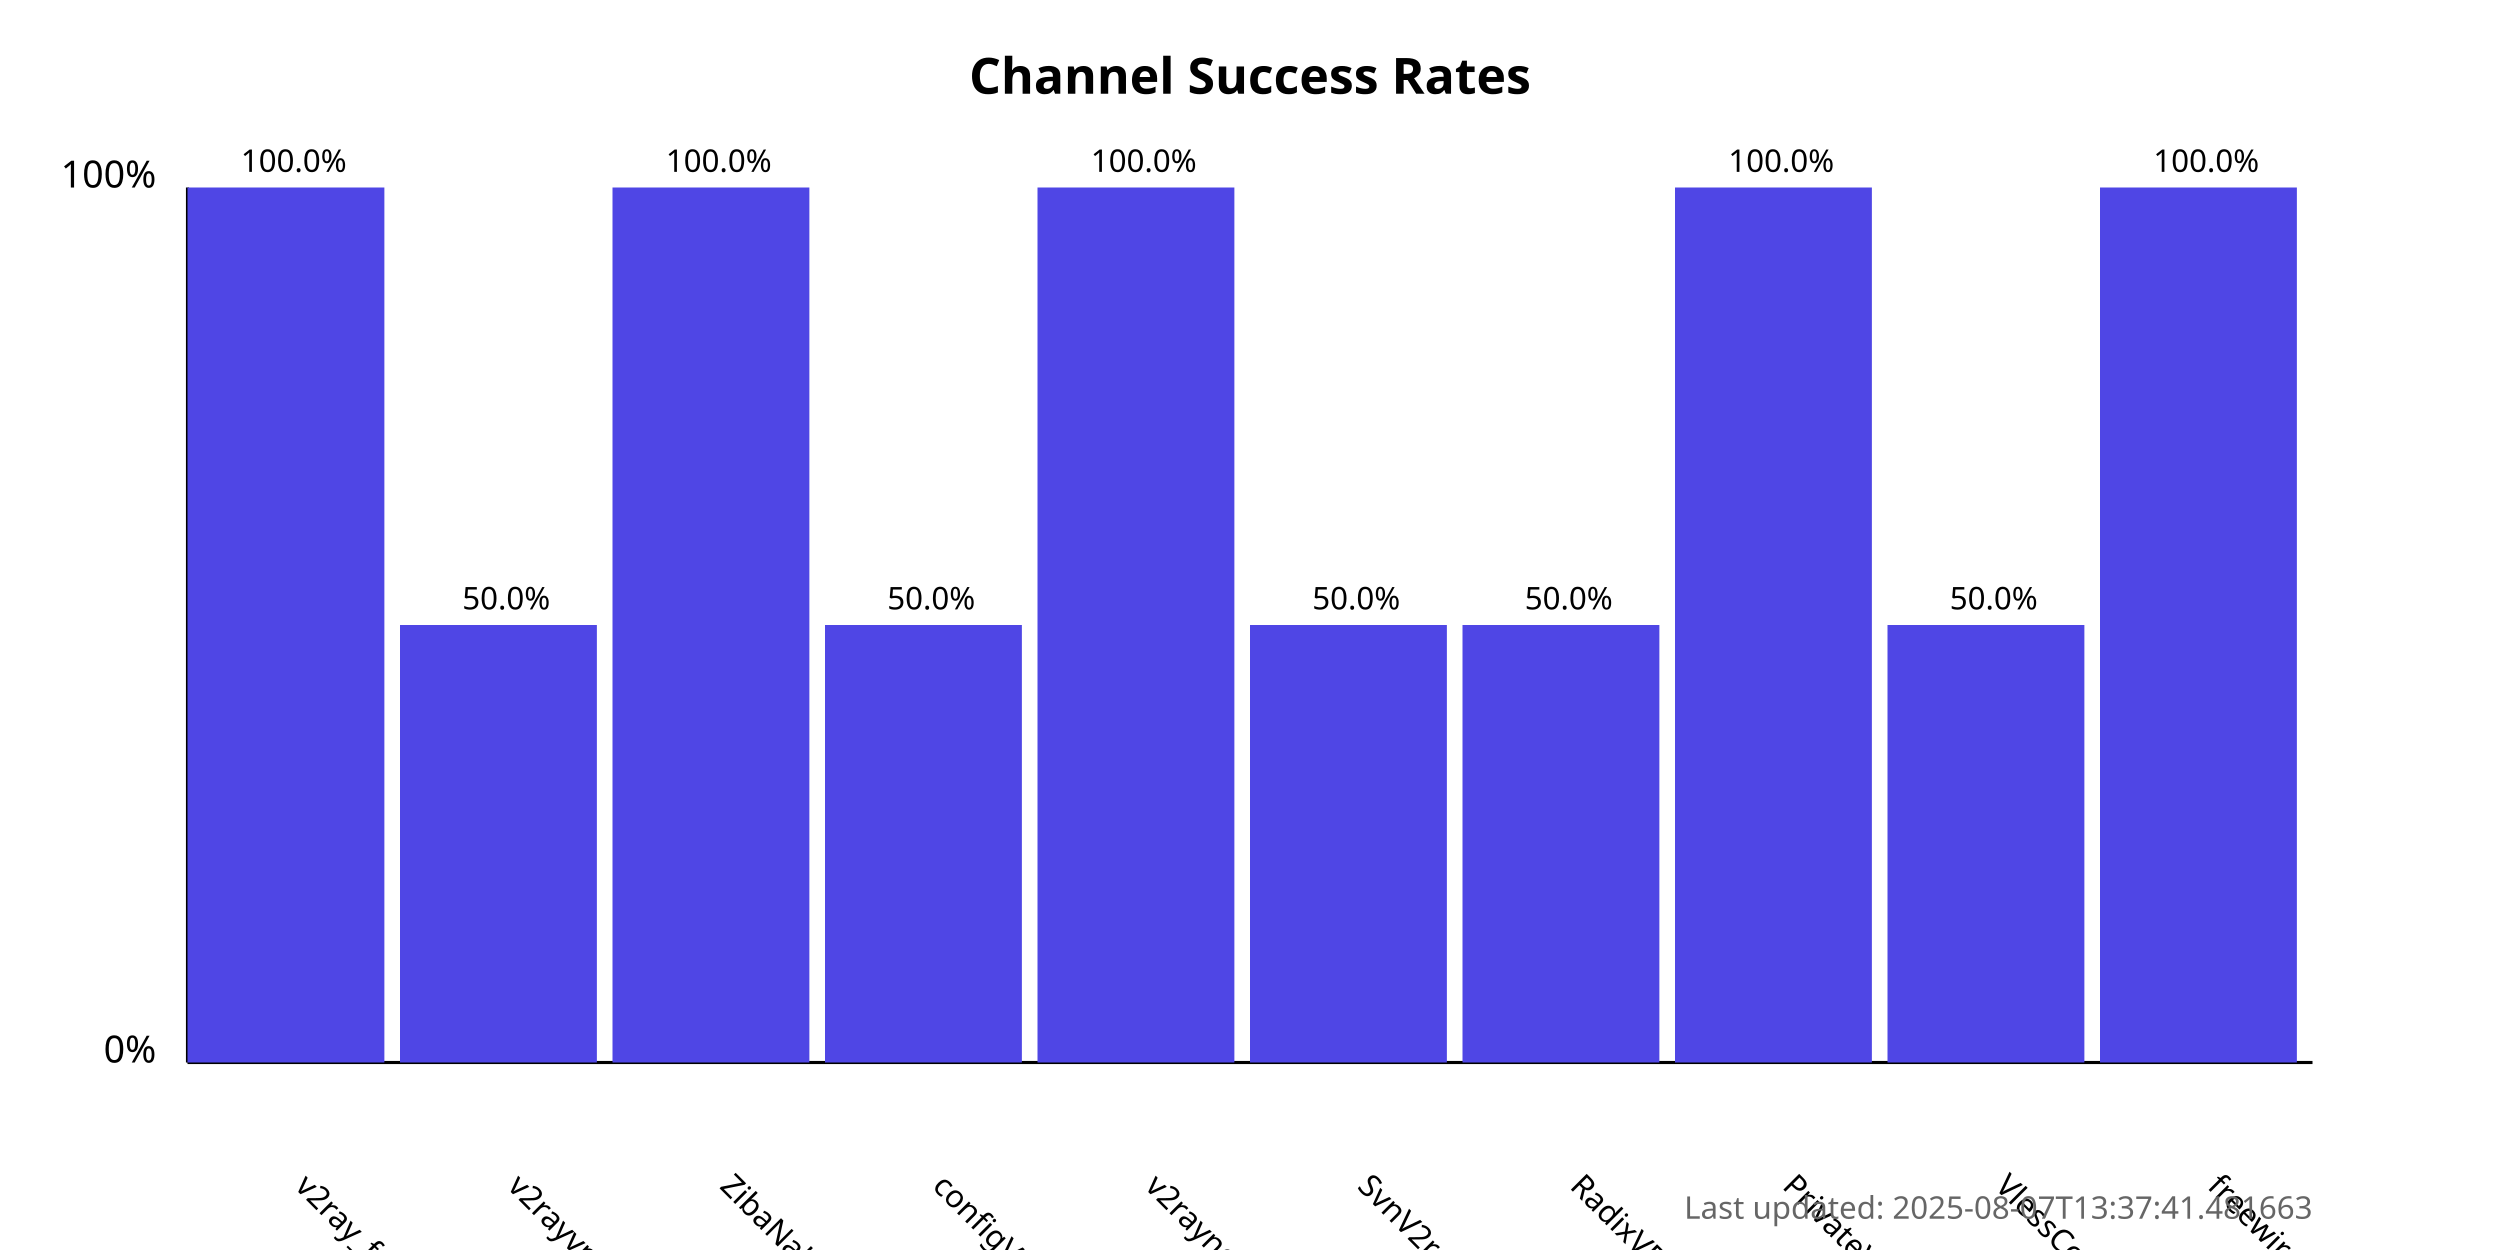
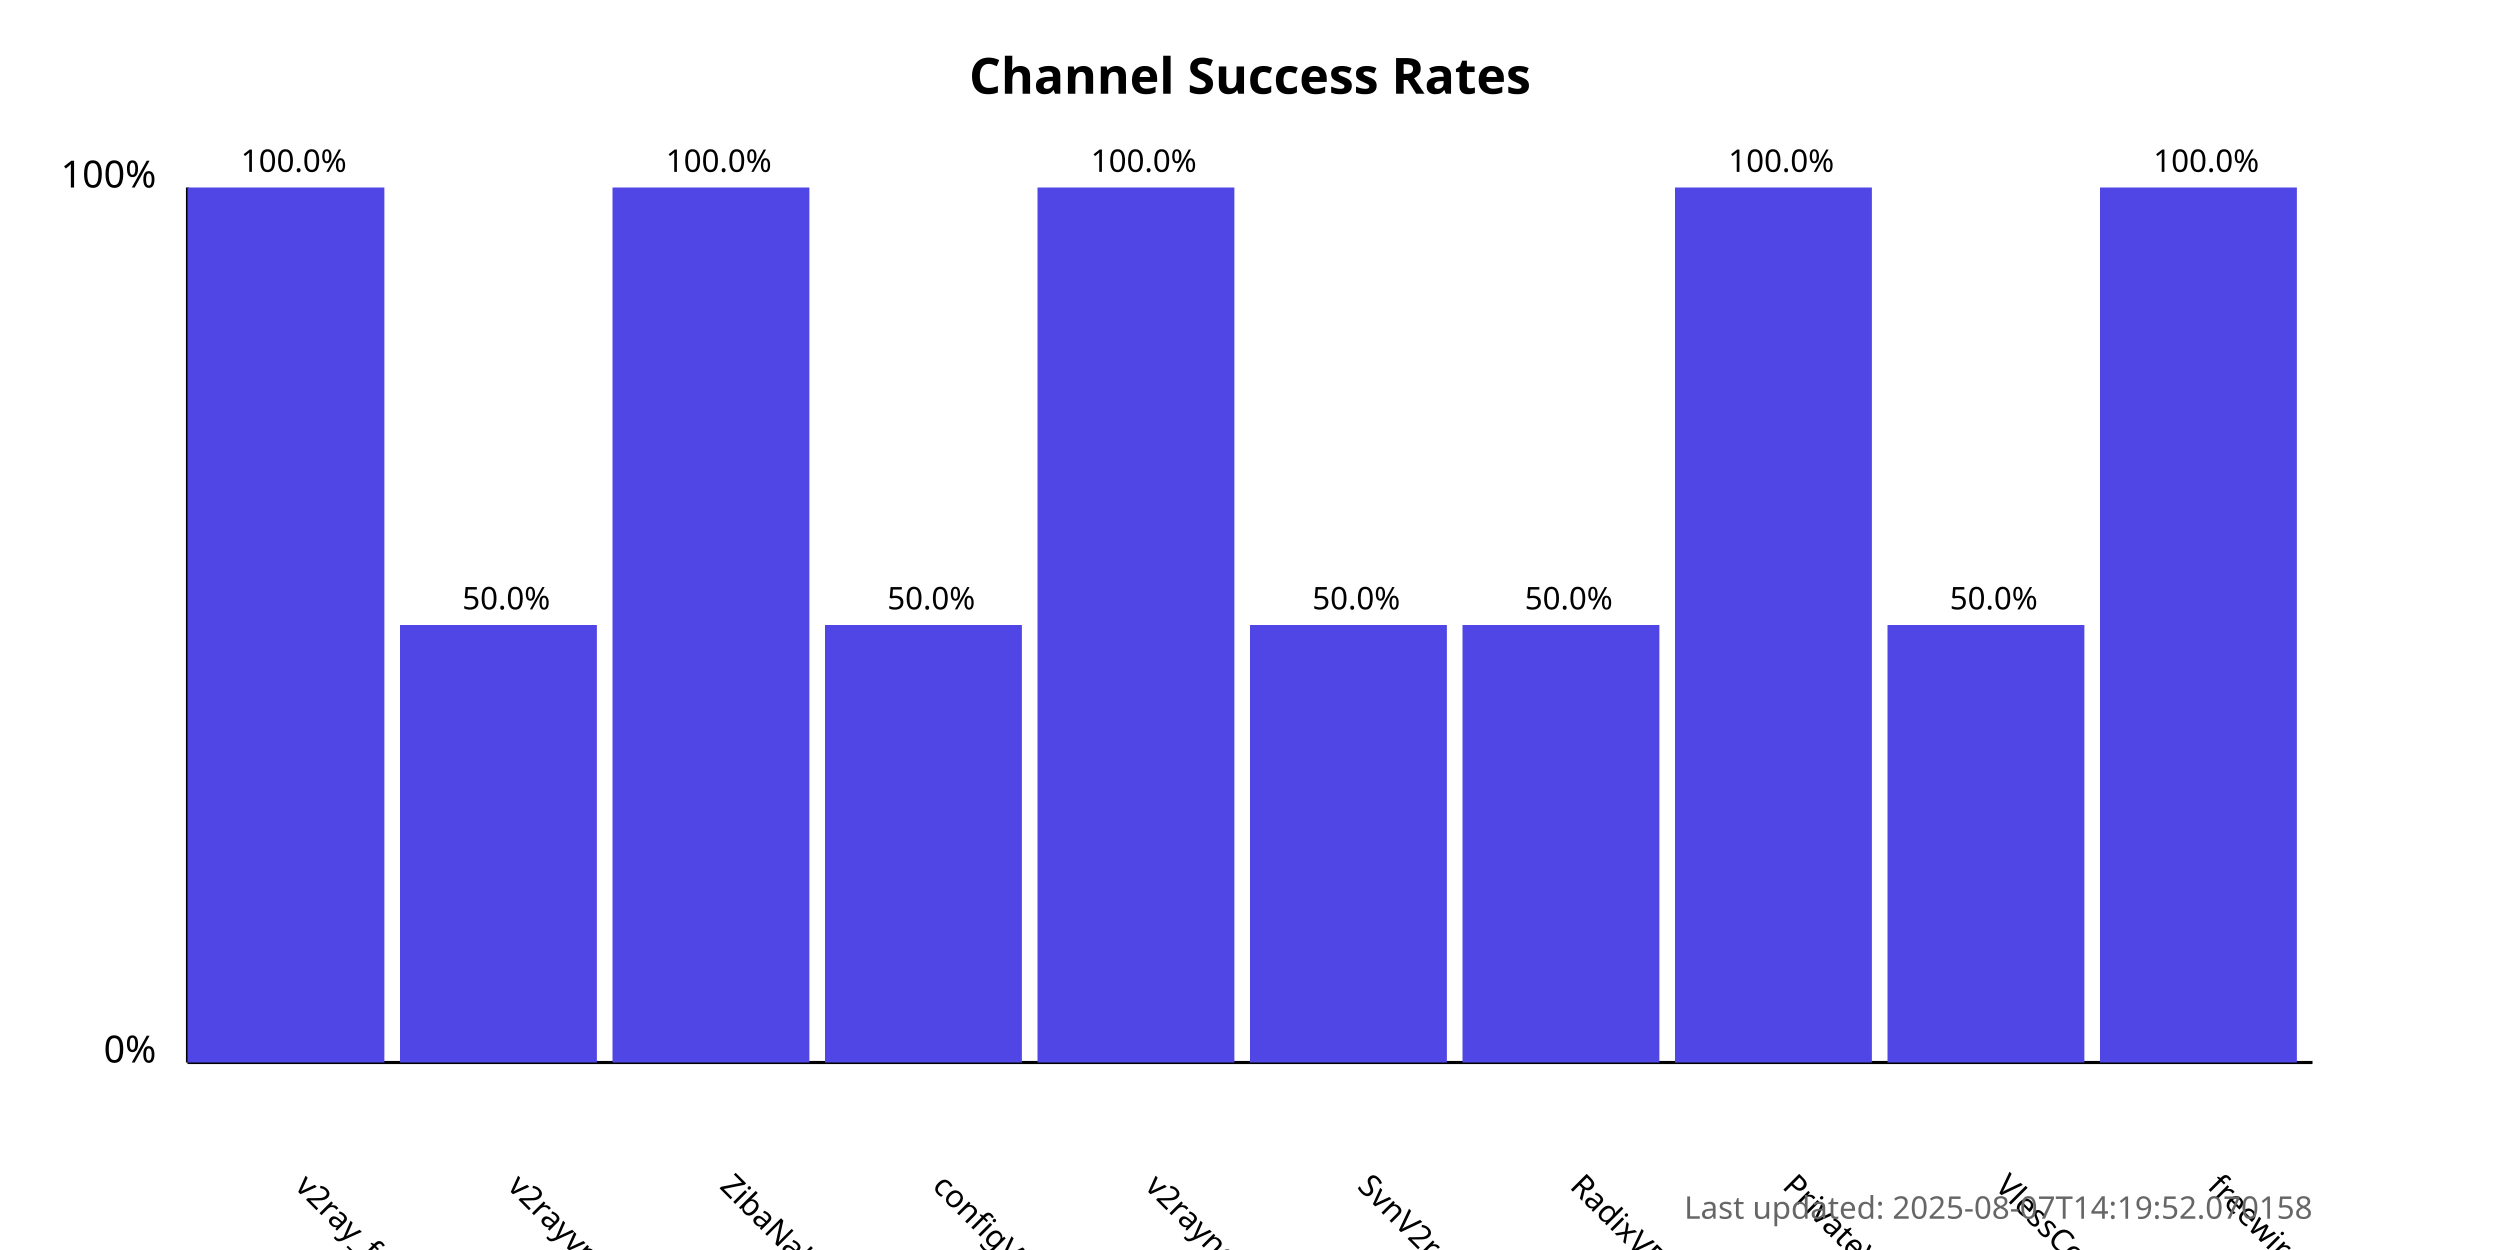
<svg xmlns="http://www.w3.org/2000/svg" width="800" height="400">
  <style>
            .chart-title { font: bold 16px sans-serif; }
            .axis-label { font: 12px sans-serif; }
            .tick-label { font: 10px sans-serif; }
            .bar { fill: #4f46e5; }
            .bar:hover { fill: #6366f1; }
            .timestamp { font: 10px sans-serif; fill: #666; }
        </style>
  <text x="400.0" y="30" text-anchor="middle" class="chart-title">
            Channel Success Rates
        </text>
  <line x1="60" y1="340" x2="60" y2="60" stroke="black" stroke-width="1" />
  <line x1="60" y1="340" x2="740" y2="340" stroke="black" stroke-width="1" />
  <text x="50" y="340" text-anchor="end" class="axis-label">0%</text>
  <text x="50" y="60" text-anchor="end" class="axis-label">100%</text>
  <g>
    <rect x="60" y="60.0" width="63.0" height="280.0" class="bar" />
    <text x="94.0" y="380" transform="rotate(45, 94.0, 380)" text-anchor="start" class="tick-label">
                v2ray_free_conf
            </text>
    <text x="94.0" y="55.0" text-anchor="middle" class="tick-label">
                100.0%
            </text>
  </g>
  <g>
    <rect x="128.0" y="200.0" width="63.0" height="140.0" class="bar" />
    <text x="162.0" y="380" transform="rotate(45, 162.0, 380)" text-anchor="start" class="tick-label">
                v2rayvpno
            </text>
    <text x="162.0" y="195.0" text-anchor="middle" class="tick-label">
                50.0%
            </text>
  </g>
  <g>
    <rect x="196.0" y="60.0" width="63.0" height="280.0" class="bar" />
    <text x="230.0" y="380" transform="rotate(45, 230.0, 380)" text-anchor="start" class="tick-label">
                ZibaNabz
            </text>
    <text x="230.0" y="55.0" text-anchor="middle" class="tick-label">
                100.0%
            </text>
  </g>
  <g>
    <rect x="264.0" y="200.0" width="63.0" height="140.0" class="bar" />
    <text x="298.0" y="380" transform="rotate(45, 298.0, 380)" text-anchor="start" class="tick-label">
                configV2rayForFree
            </text>
    <text x="298.0" y="195.0" text-anchor="middle" class="tick-label">
                50.0%
            </text>
  </g>
  <g>
    <rect x="332.0" y="60.0" width="63.0" height="280.0" class="bar" />
    <text x="366.0" y="380" transform="rotate(45, 366.0, 380)" text-anchor="start" class="tick-label">
                v2rayngvpn
            </text>
    <text x="366.0" y="55.0" text-anchor="middle" class="tick-label">
                100.0%
            </text>
  </g>
  <g>
    <rect x="400.0" y="200.0" width="63.0" height="140.0" class="bar" />
    <text x="434.0" y="380" transform="rotate(45, 434.0, 380)" text-anchor="start" class="tick-label">
                SvnV2ray
            </text>
    <text x="434.0" y="195.0" text-anchor="middle" class="tick-label">
                50.0%
            </text>
  </g>
  <g>
    <rect x="468.0" y="200.0" width="63.0" height="140.0" class="bar" />
    <text x="502.0" y="380" transform="rotate(45, 502.0, 380)" text-anchor="start" class="tick-label">
                RadixVPN
            </text>
    <text x="502.0" y="195.0" text-anchor="middle" class="tick-label">
                50.0%
            </text>
  </g>
  <g>
    <rect x="536.0" y="60.0" width="63.0" height="280.0" class="bar" />
    <text x="570.0" y="380" transform="rotate(45, 570.0, 380)" text-anchor="start" class="tick-label">
                PrivateVPNs
            </text>
    <text x="570.0" y="55.0" text-anchor="middle" class="tick-label">
                100.0%
            </text>
  </g>
  <g>
    <rect x="604.0" y="200.0" width="63.0" height="140.0" class="bar" />
    <text x="638.0" y="380" transform="rotate(45, 638.0, 380)" text-anchor="start" class="tick-label">
                VlessConfig
            </text>
    <text x="638.0" y="195.0" text-anchor="middle" class="tick-label">
                50.0%
            </text>
  </g>
  <g>
    <rect x="672.0" y="60.0" width="63.0" height="280.0" class="bar" />
    <text x="706.0" y="380" transform="rotate(45, 706.0, 380)" text-anchor="start" class="tick-label">
                freewireguard
            </text>
    <text x="706.0" y="55.0" text-anchor="middle" class="tick-label">
                100.0%
            </text>
  </g>
  <text x="740" y="390" text-anchor="end" class="timestamp">
-             Last updated: 2025-08-07T13:37:41.481663
+             Last updated: 2025-08-07T14:19:52.070158
        </text>
</svg>
